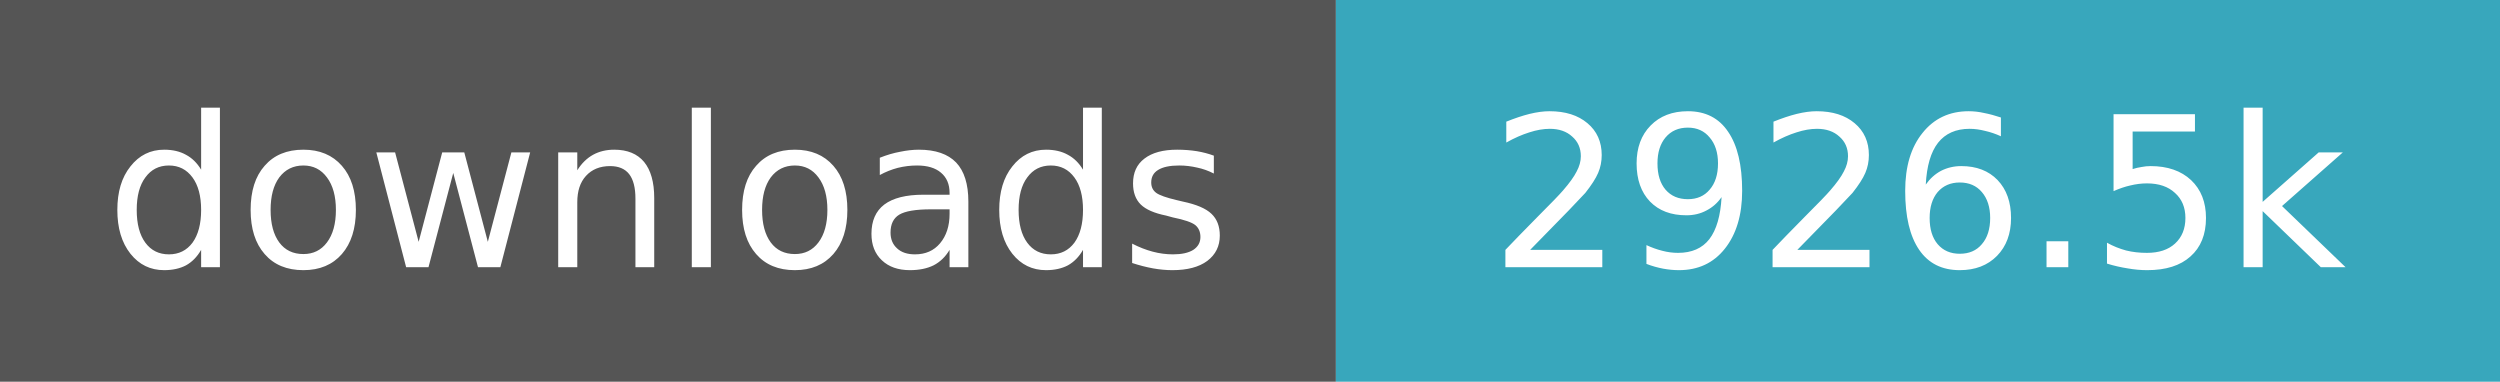
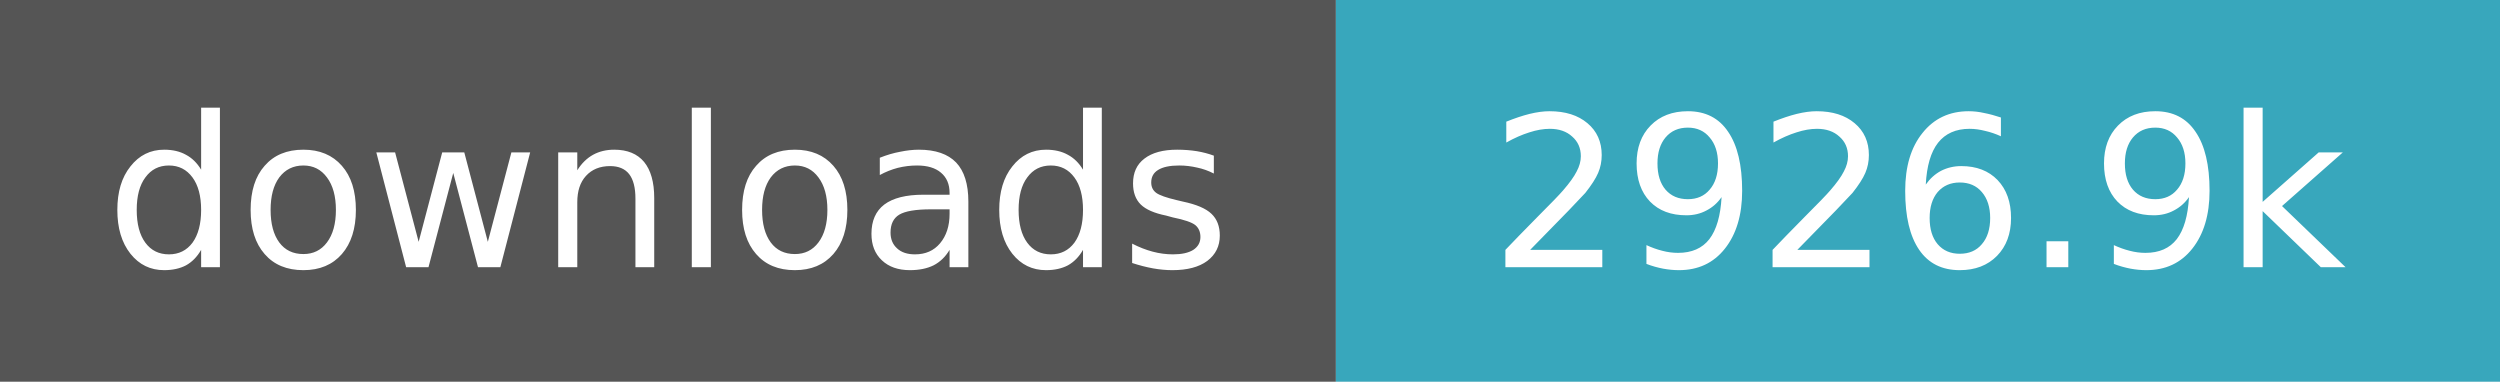
- <svg xmlns="http://www.w3.org/2000/svg" width="131" height="20" role="img" aria-label="downloads: 2,926,478">
+ <svg xmlns="http://www.w3.org/2000/svg" width="131" height="20" role="img" aria-label="downloads: 2,926,930">
  <path fill="#555" d="M0 0h70v20H0z" />
  <path fill="#38a7bc" d="M70 0h61v20H70z" />
  <g fill="#fff" text-anchor="middle" font-family="Verdana,Geneva,DejaVu Sans,sans-serif" font-size="11">
    <text x="35.0" y="14">downloads</text>
-     <text x="100.5" y="14">2926.5k</text>
+     <text x="100.5" y="14">2926.9k</text>
  </g>
</svg>
